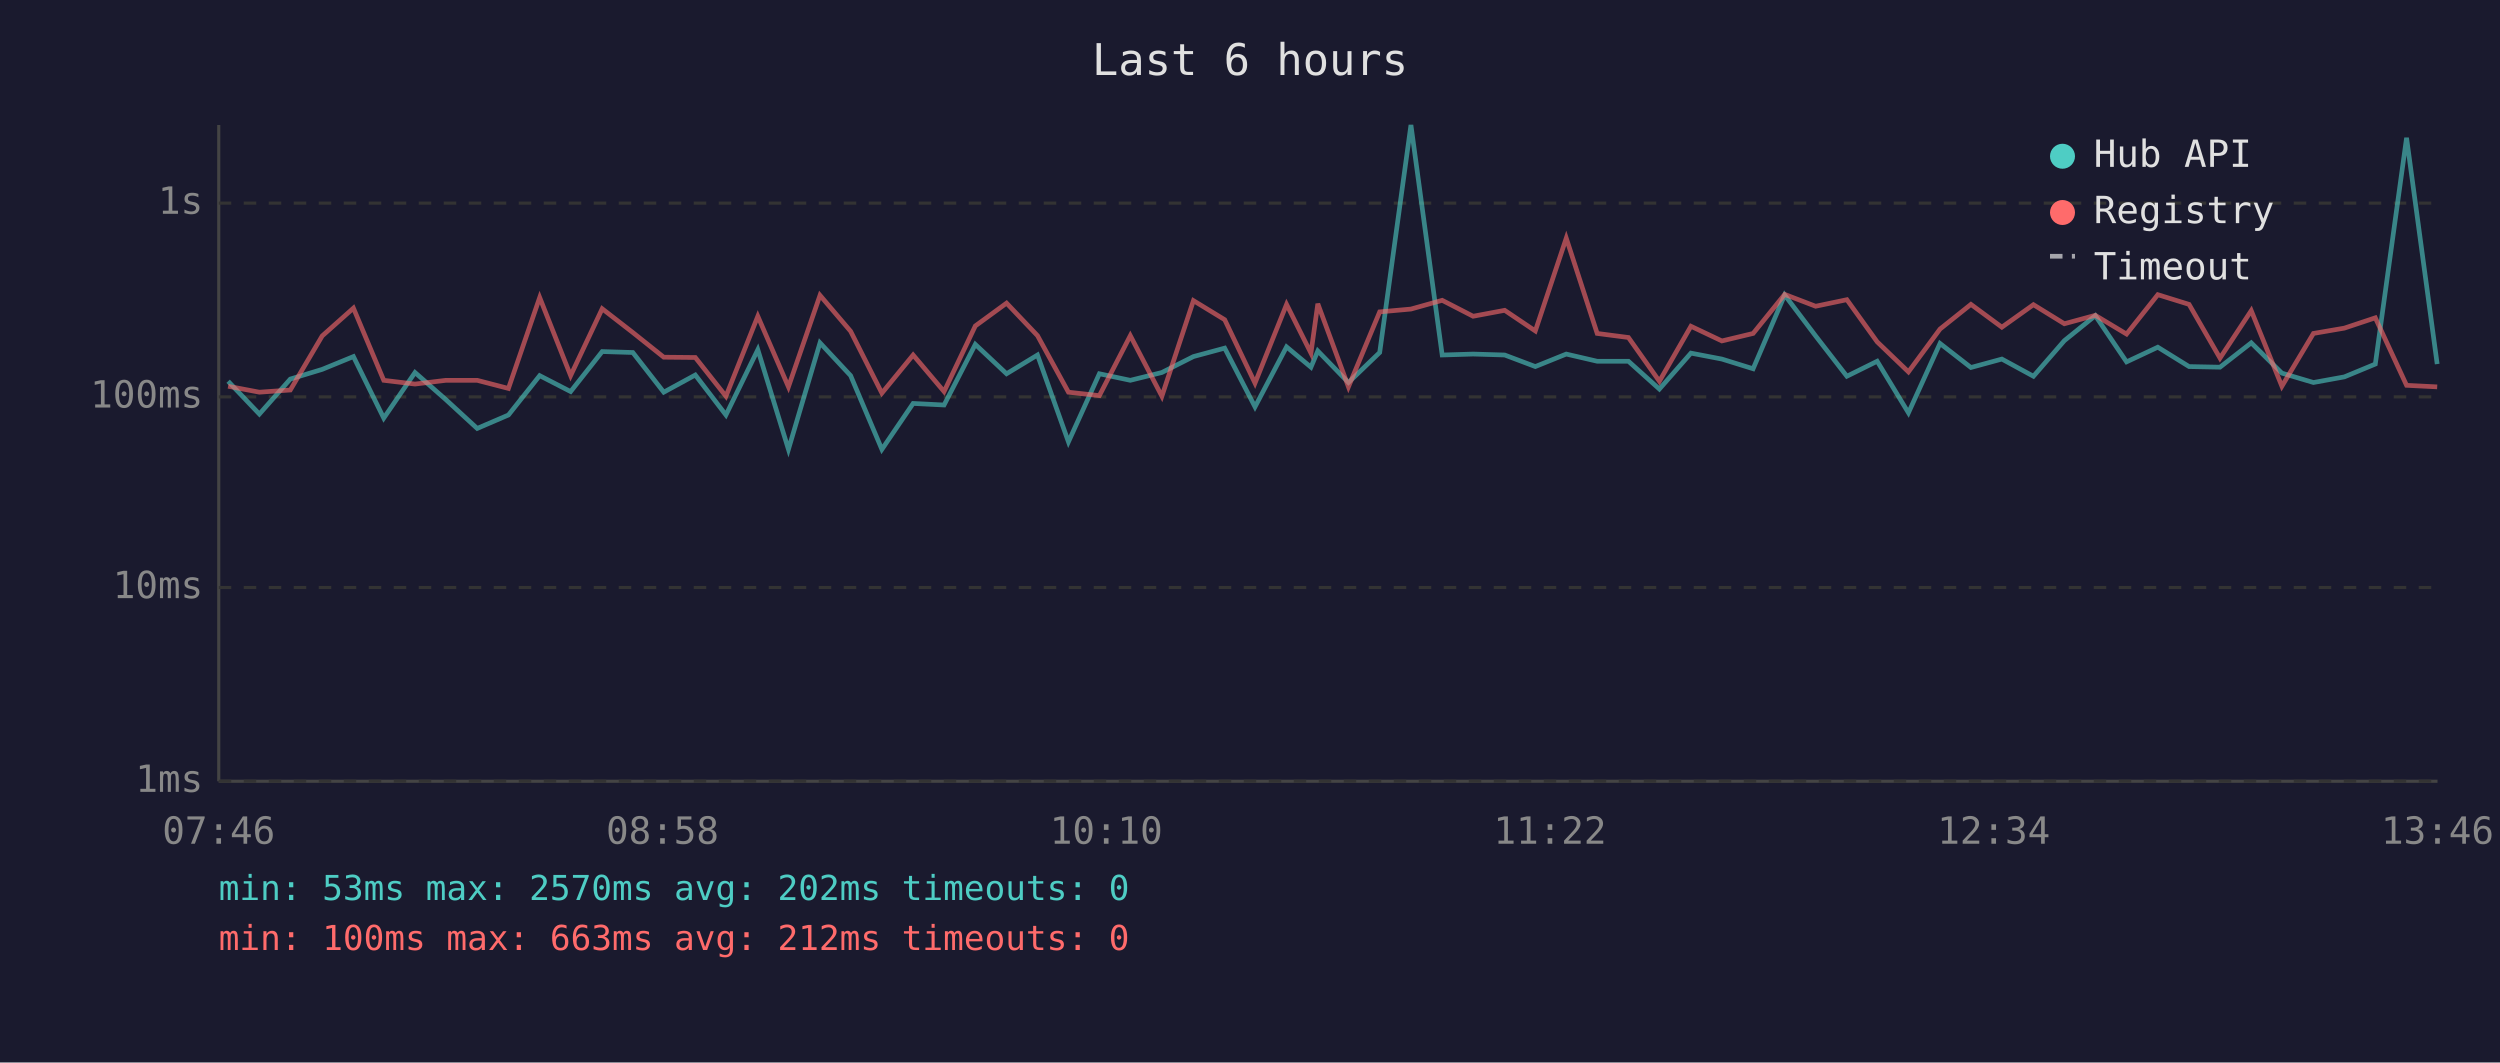
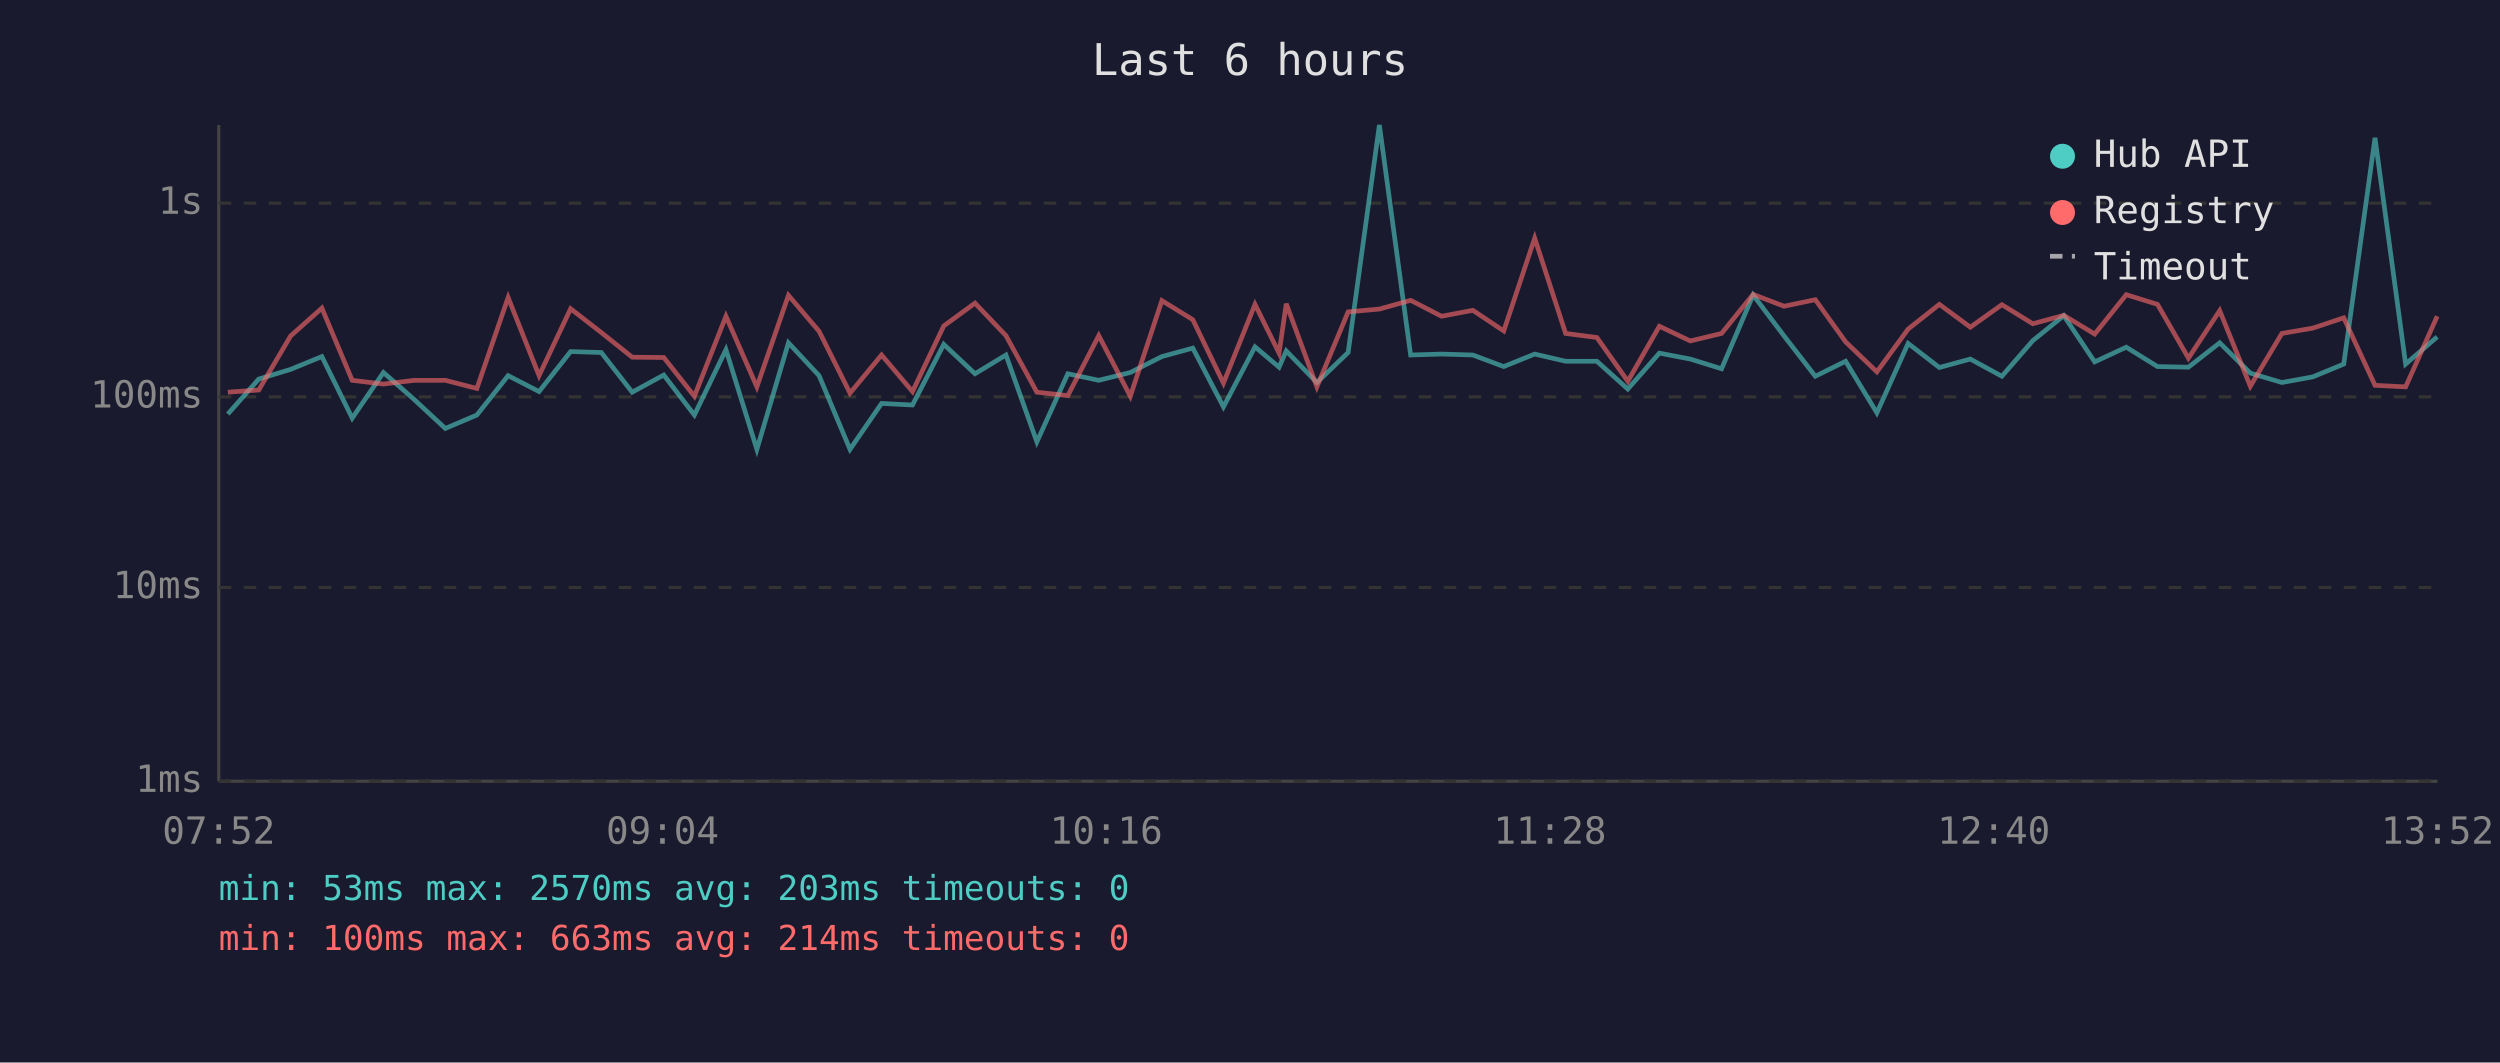
<svg xmlns="http://www.w3.org/2000/svg" viewBox="0 0 800 340" font-family="monospace" font-size="12">
  <rect width="800" height="340" fill="#1a1a2e" />
  <text x="400" y="24" fill="#e0e0e0" font-size="14" text-anchor="middle">Last 6 hours</text>
  <line x1="70" y1="40" x2="70" y2="250" stroke="#444" stroke-width="1" />
  <line x1="70" y1="250" x2="780" y2="250" stroke="#444" stroke-width="1" />
  <line x1="70" y1="250" x2="780" y2="250" stroke="#333" stroke-width="1" stroke-dasharray="4" />
  <text x="65" y="250" fill="#888" text-anchor="end" dominant-baseline="middle">1ms</text>
  <line x1="70" y1="188" x2="780" y2="188" stroke="#333" stroke-width="1" stroke-dasharray="4" />
  <text x="65" y="188" fill="#888" text-anchor="end" dominant-baseline="middle">10ms</text>
  <line x1="70" y1="127" x2="780" y2="127" stroke="#333" stroke-width="1" stroke-dasharray="4" />
  <text x="65" y="127" fill="#888" text-anchor="end" dominant-baseline="middle">100ms</text>
  <line x1="70" y1="65" x2="780" y2="65" stroke="#333" stroke-width="1" stroke-dasharray="4" />
  <text x="65" y="65" fill="#888" text-anchor="end" dominant-baseline="middle">1s</text>
-   <text x="70" y="270" fill="#888" text-anchor="middle">07:46</text>
-   <text x="212" y="270" fill="#888" text-anchor="middle">08:58</text>
-   <text x="354" y="270" fill="#888" text-anchor="middle">10:10</text>
-   <text x="496" y="270" fill="#888" text-anchor="middle">11:22</text>
-   <text x="638" y="270" fill="#888" text-anchor="middle">12:34</text>
-   <text x="780" y="270" fill="#888" text-anchor="middle">13:46</text>
-   <polyline points="73.0,122.0 83.0,132.5 92.9,121.3 103.1,118.2 113.1,114.1 122.8,133.8 132.8,119.2 142.7,127.9 152.7,137.1 162.7,132.8 172.7,120.2 182.6,125.3 192.7,112.5 202.5,112.8 212.4,125.5 222.5,120.0 232.3,132.8 242.5,111.9 252.3,143.8 262.4,109.7 272.2,120.2 282.2,143.8 292.2,129.1 302.1,129.6 312.1,110.2 322.1,119.6 332.0,113.6 341.9,141.4 351.8,119.6 361.7,121.7 371.8,119.2 381.9,114.1 391.9,111.4 401.6,130.2 411.7,111.0 419.5,117.5 421.7,112.3 431.5,122.4 441.5,112.8 451.5,40.0 461.5,113.6 471.4,113.3 481.5,113.6 491.3,117.3 501.2,113.3 511.1,115.6 521.1,115.6 531.0,124.5 541.1,113.0 551.0,114.9 561.0,118.0 571.1,94.4 581.0,107.5 591.0,120.4 600.7,115.6 610.7,132.1 620.8,109.9 630.7,117.6 640.6,114.9 650.7,120.4 660.6,109.0 670.5,101.0 680.5,115.8 690.5,111.1 700.5,117.3 710.4,117.5 720.4,109.7 730.2,119.4 740.3,122.4 750.2,120.6 760.1,116.5 770.1,44.1 779.9,116.5" fill="none" stroke="#4ecdc4" stroke-width="1.5" opacity="0.6" />
-   <polyline points="73.0,123.6 83.0,125.5 92.9,124.8 103.1,107.5 113.1,98.6 122.8,121.7 132.8,122.9 142.7,121.7 152.7,121.7 162.7,124.3 172.7,95.2 182.6,120.2 192.7,98.8 202.5,106.4 212.4,114.3 222.5,114.4 232.3,126.8 242.5,101.2 252.3,123.8 262.4,94.5 272.2,106.0 282.2,125.8 292.2,113.6 302.1,125.3 312.1,104.3 322.1,97.0 332.0,107.4 341.9,125.5 351.8,126.6 361.7,107.4 371.8,126.8 381.9,96.2 391.9,102.3 401.6,122.6 411.7,97.4 419.5,113.0 421.7,97.2 431.5,123.8 441.5,99.8 451.5,98.9 461.5,96.1 471.4,101.2 481.5,99.3 491.3,105.9 501.2,76.2 511.1,106.7 521.1,108.0 531.0,122.0 541.1,104.4 551.0,109.1 561.0,106.7 571.1,94.2 581.0,98.0 591.0,95.9 600.7,109.4 610.7,119.0 620.8,105.3 630.7,97.4 640.6,104.7 650.7,97.5 660.6,103.6 670.5,100.9 680.5,106.9 690.5,94.3 700.5,97.4 710.4,114.6 720.4,99.4 730.2,123.6 740.3,106.7 750.2,105.0 760.1,101.7 770.1,123.3 779.9,123.8" fill="none" stroke="#ff6b6b" stroke-width="1.5" opacity="0.6" />
+   <text x="70" y="270" fill="#888" text-anchor="middle">07:52</text>
+   <text x="212" y="270" fill="#888" text-anchor="middle">09:04</text>
+   <text x="354" y="270" fill="#888" text-anchor="middle">10:16</text>
+   <text x="496" y="270" fill="#888" text-anchor="middle">11:28</text>
+   <text x="638" y="270" fill="#888" text-anchor="middle">12:40</text>
+   <text x="780" y="270" fill="#888" text-anchor="middle">13:52</text>
+   <polyline points="72.9,132.5 82.8,121.3 93.0,118.2 103.0,114.1 112.7,133.8 122.7,119.2 132.6,127.9 142.5,137.1 152.6,132.8 162.6,120.2 172.5,125.3 182.6,112.5 192.4,112.8 202.3,125.5 212.4,120.0 222.2,132.8 232.3,111.9 242.2,143.8 252.3,109.7 262.1,120.2 272.0,143.8 282.1,129.1 292.0,129.6 302.0,110.2 312.0,119.6 321.9,113.6 331.8,141.4 341.7,119.6 351.6,121.7 361.7,119.2 371.8,114.1 381.7,111.4 391.5,130.2 401.6,111.0 409.3,117.5 411.6,112.3 421.4,122.4 431.4,112.8 441.4,40.0 451.4,113.6 461.3,113.3 471.3,113.6 481.2,117.3 491.1,113.3 501.0,115.6 511.0,115.6 520.9,124.5 531.0,113.0 540.9,114.9 550.9,118.0 561.0,94.4 570.9,107.5 580.9,120.4 590.6,115.6 600.6,132.1 610.6,109.9 620.6,117.6 630.5,114.9 640.6,120.4 650.5,109.0 660.4,101.0 670.3,115.8 680.4,111.1 690.4,117.3 700.3,117.5 710.3,109.7 720.1,119.4 730.2,122.4 740.1,120.6 750.0,116.5 760.0,44.1 769.8,116.5 779.9,107.8" fill="none" stroke="#4ecdc4" stroke-width="1.5" opacity="0.6" />
+   <polyline points="72.9,125.5 82.8,124.8 93.0,107.5 103.0,98.6 112.7,121.7 122.7,122.9 132.6,121.7 142.5,121.7 152.6,124.3 162.6,95.2 172.5,120.2 182.6,98.8 192.4,106.4 202.3,114.3 212.4,114.4 222.2,126.8 232.3,101.2 242.2,123.8 252.3,94.5 262.1,106.0 272.0,125.8 282.1,113.6 292.0,125.3 302.0,104.3 312.0,97.0 321.9,107.4 331.8,125.5 341.7,126.6 351.6,107.4 361.7,126.8 371.8,96.2 381.7,102.3 391.5,122.6 401.6,97.4 409.3,113.0 411.6,97.2 421.4,123.8 431.4,99.8 441.4,98.9 451.4,96.1 461.3,101.2 471.3,99.3 481.2,105.9 491.1,76.2 501.0,106.7 511.0,108.0 520.9,122.0 531.0,104.4 540.9,109.1 550.9,106.7 561.0,94.2 570.9,98.0 580.9,95.9 590.6,109.4 600.6,119.0 610.6,105.3 620.6,97.4 630.5,104.7 640.6,97.5 650.5,103.6 660.4,100.9 670.3,106.9 680.4,94.3 690.4,97.4 700.3,114.6 710.3,99.4 720.1,123.6 730.2,106.7 740.1,105.0 750.0,101.7 760.0,123.3 769.8,123.8 779.9,101.2" fill="none" stroke="#ff6b6b" stroke-width="1.5" opacity="0.6" />
  <circle cx="660" cy="50" r="4" fill="#4ecdc4" />
  <text x="670" y="50" fill="#e0e0e0" dominant-baseline="middle">Hub API</text>
  <circle cx="660" cy="68" r="4" fill="#ff6b6b" />
  <text x="670" y="68" fill="#e0e0e0" dominant-baseline="middle">Registry</text>
  <line x1="656" y1="82" x2="664" y2="82" stroke="#e0e0e0" stroke-width="1.5" stroke-dasharray="4,3" opacity="0.7" />
  <text x="670" y="86" fill="#e0e0e0" dominant-baseline="middle">Timeout</text>
-   <text x="70" y="288" fill="#4ecdc4" font-size="11">min: 53ms  max: 2570ms  avg: 202ms  timeouts: 0</text>
-   <text x="70" y="304" fill="#ff6b6b" font-size="11">min: 100ms  max: 663ms  avg: 212ms  timeouts: 0</text>
+   <text x="70" y="288" fill="#4ecdc4" font-size="11">min: 53ms  max: 2570ms  avg: 203ms  timeouts: 0</text>
+   <text x="70" y="304" fill="#ff6b6b" font-size="11">min: 100ms  max: 663ms  avg: 214ms  timeouts: 0</text>
</svg>
